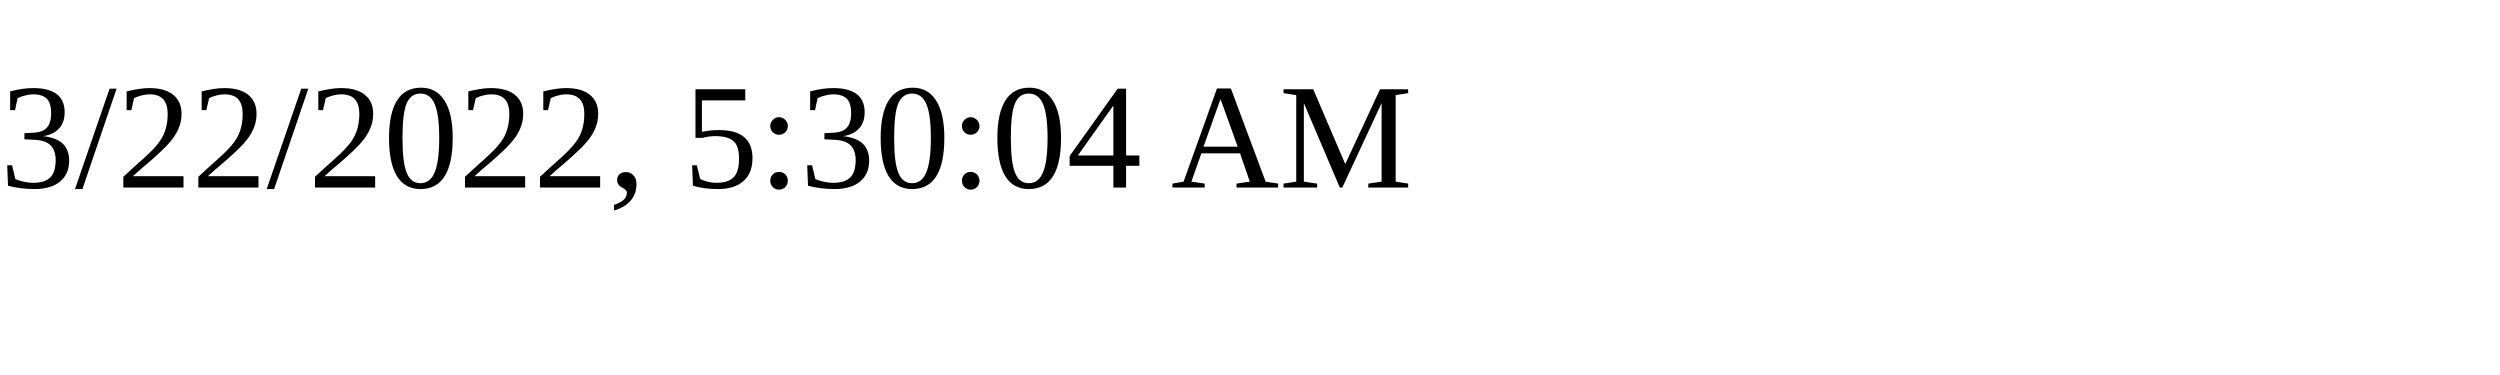
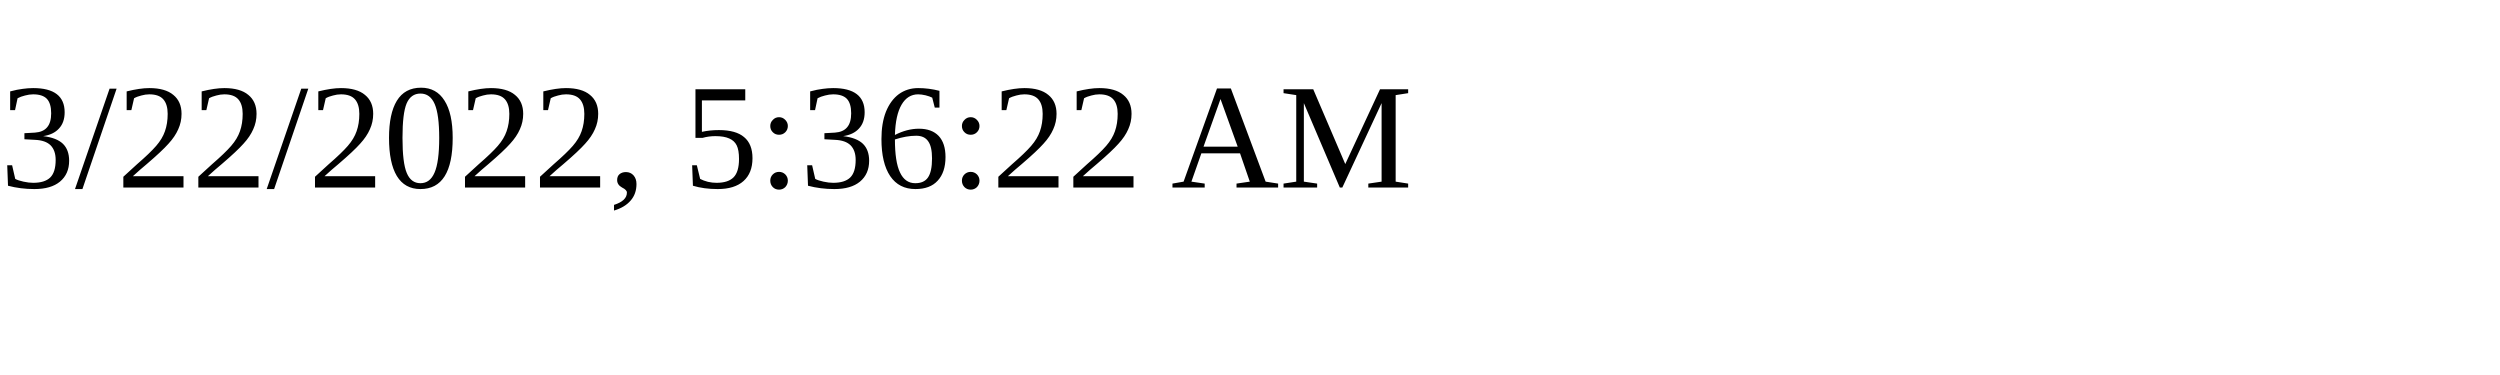
<svg xmlns="http://www.w3.org/2000/svg" height="30" width="200">
-   <text x="0" y="15">3/22/2022, 5:30:04 AM</text>
+   <text x="0" y="15">3/22/2022, 5:36:22 AM</text>
</svg>
